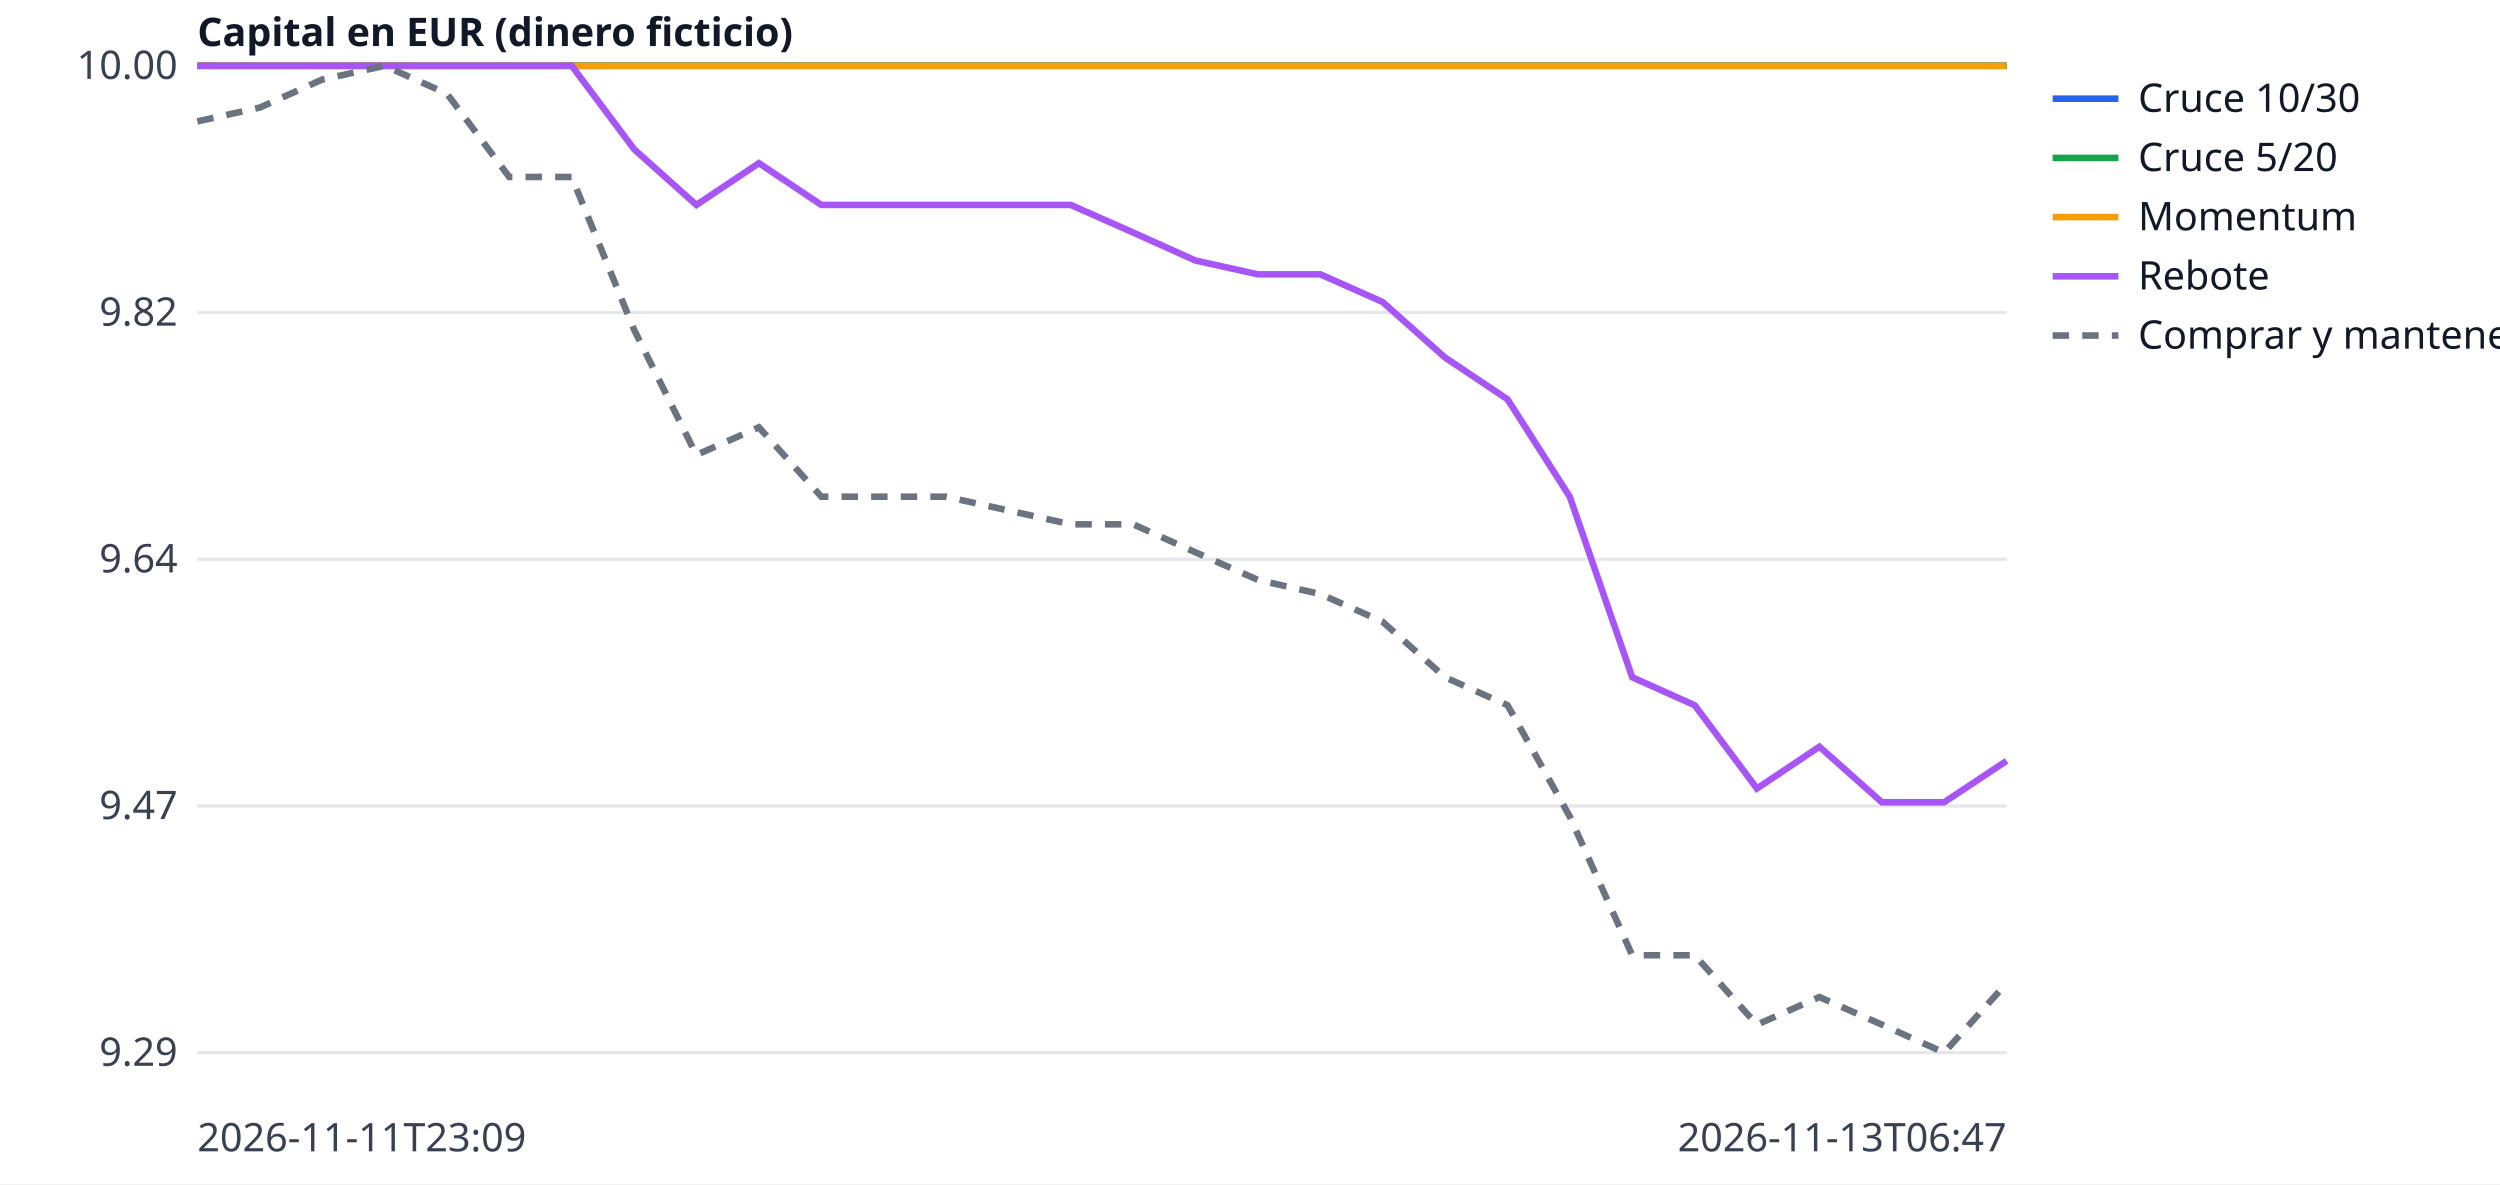
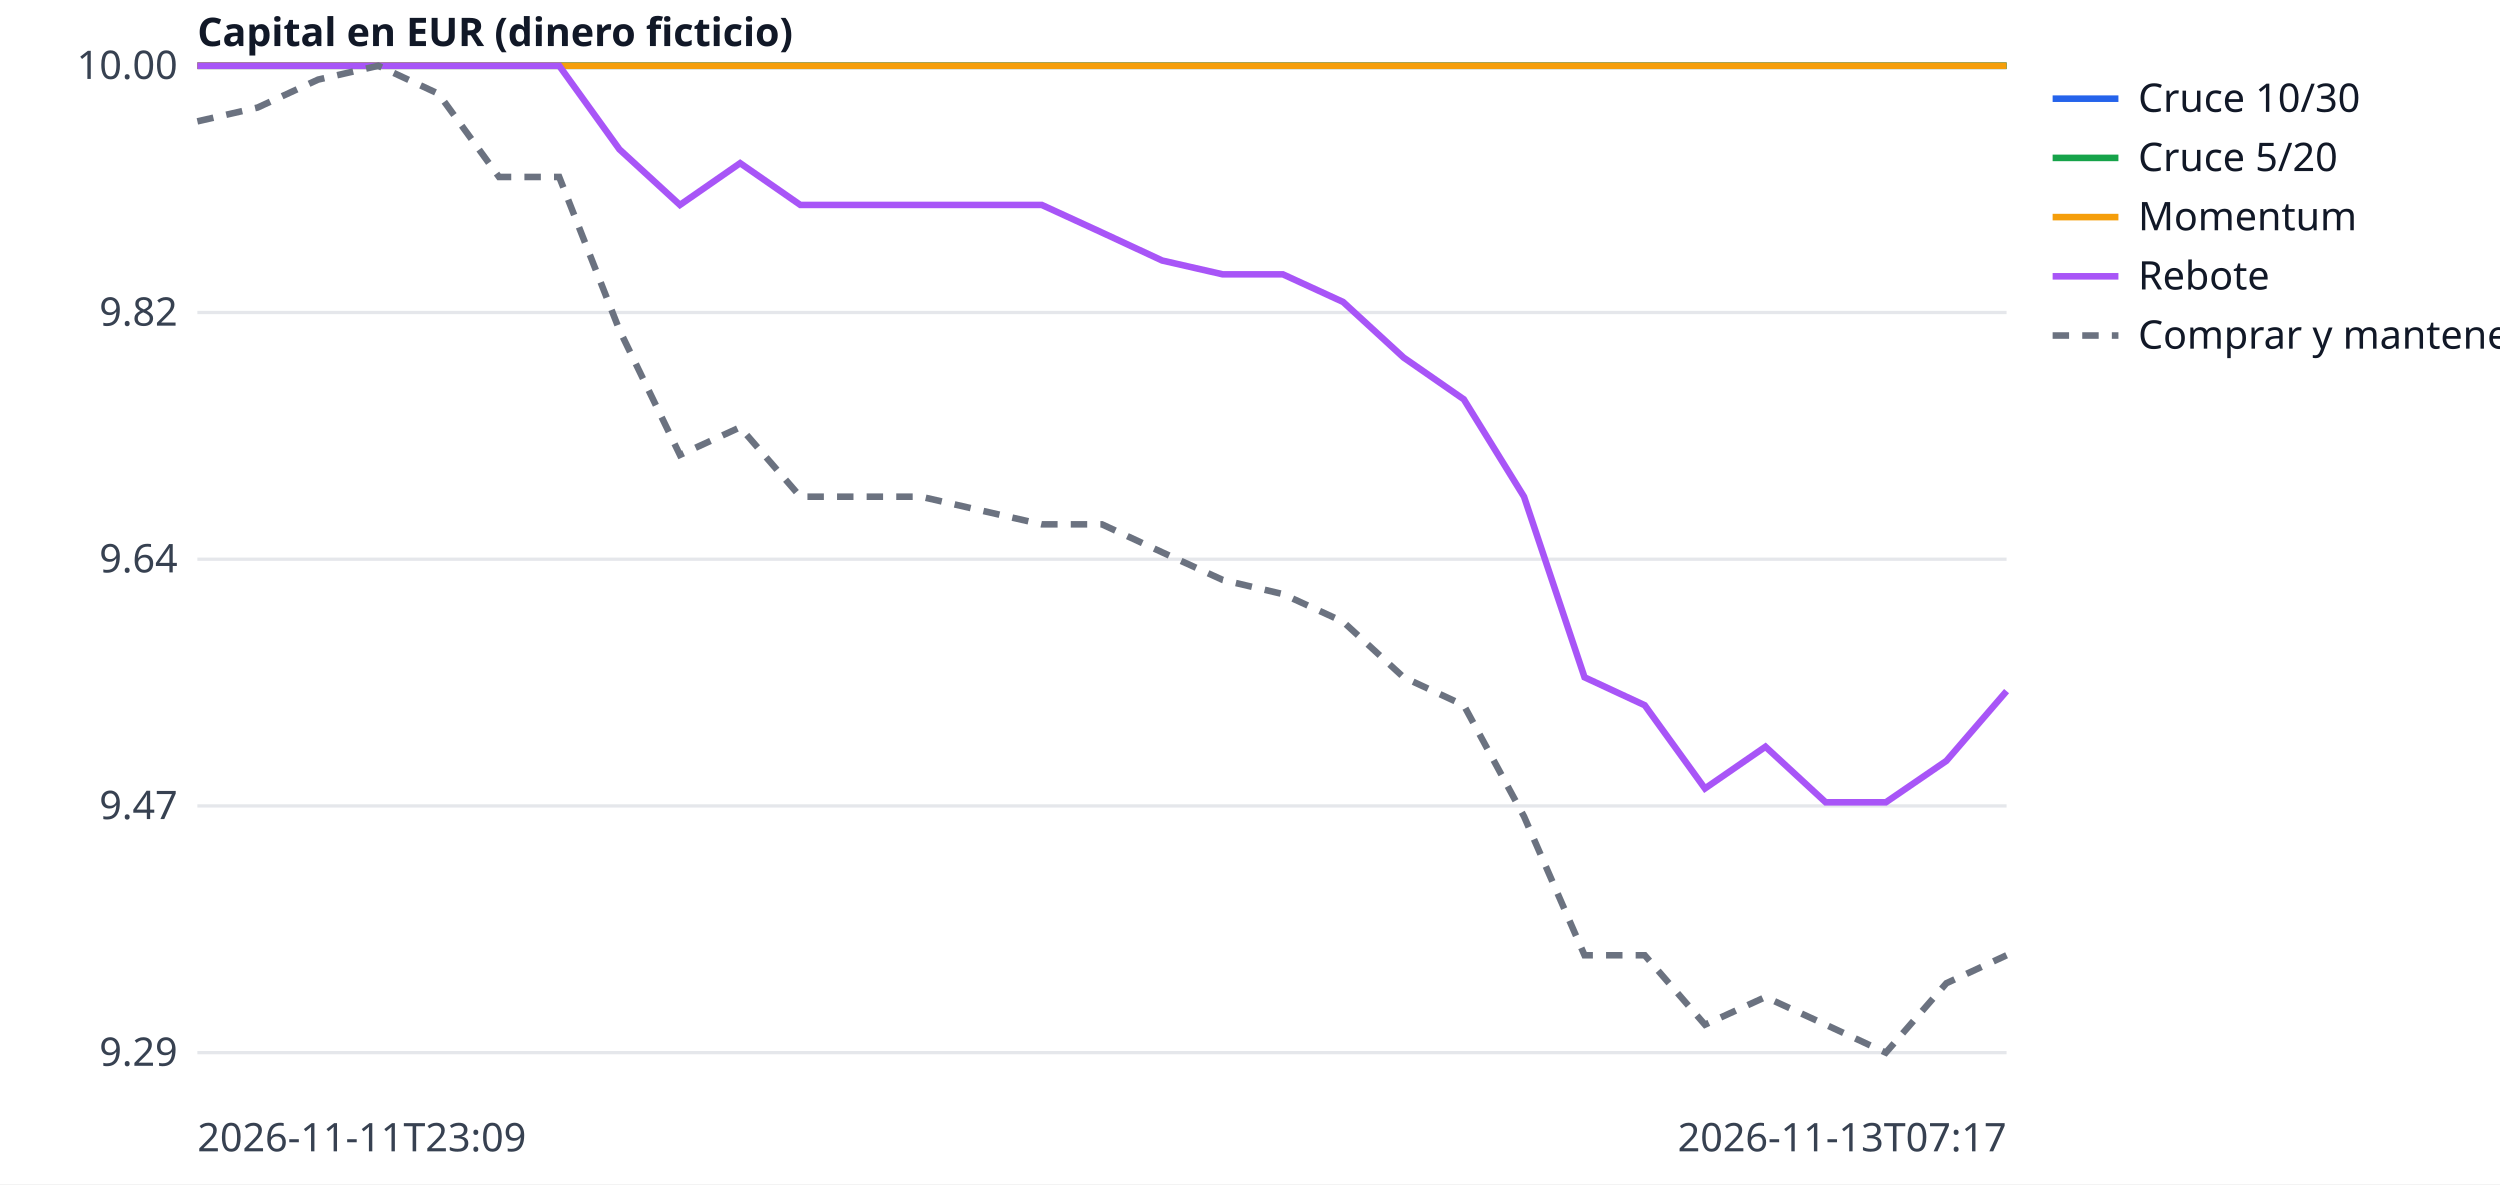
<svg xmlns="http://www.w3.org/2000/svg" width="760" height="360" viewBox="0 0 760 360" font-family="sans-serif" font-size="12">
  <rect width="760" height="360" fill="white" />
  <line x1="60" x2="610" y1="320.0" y2="320.0" stroke="#e5e7eb" />
  <text x="54" y="324.0" text-anchor="end" fill="#374151">9.29</text>
  <line x1="60" x2="610" y1="245.0" y2="245.0" stroke="#e5e7eb" />
  <text x="54" y="249.0" text-anchor="end" fill="#374151">9.47</text>
  <line x1="60" x2="610" y1="170.0" y2="170.0" stroke="#e5e7eb" />
  <text x="54" y="174.0" text-anchor="end" fill="#374151">9.64</text>
  <line x1="60" x2="610" y1="95.0" y2="95.0" stroke="#e5e7eb" />
  <text x="54" y="99.0" text-anchor="end" fill="#374151">9.82</text>
  <line x1="60" x2="610" y1="20.0" y2="20.0" stroke="#e5e7eb" />
  <text x="54" y="24.0" text-anchor="end" fill="#374151">10.00</text>
  <text x="60" y="350" fill="#374151">2026-11-11T23:09</text>
-   <text x="610" y="350" text-anchor="end" fill="#374151">2026-11-13T06:47</text>
+   <text x="610" y="350" text-anchor="end" fill="#374151">2026-11-13T07:17</text>
  <text x="60" y="14" fill="#111827" font-weight="bold">Capital en EUR (dinero ficticio)</text>
-   <polyline points="60.0,20.0 79.0,20.0 97.9,20.0 116.9,20.0 135.9,20.0 154.8,20.0 173.8,20.0 192.8,20.0 211.7,20.0 230.7,20.0 249.7,20.0 268.6,20.0 287.6,20.0 306.6,20.0 325.5,20.0 344.5,20.0 363.4,20.0 382.4,20.0 401.4,20.0 420.3,20.0 439.3,20.0 458.3,20.0 477.2,20.0 496.2,20.0 515.2,20.0 534.1,20.0 553.1,20.0 572.1,20.0 591.0,20.0 610.0,20.0" fill="none" stroke="#2563eb" stroke-width="2" />
+   <polyline points="60.0,20.0 78.3,20.0 96.7,20.0 115.0,20.0 133.3,20.0 151.7,20.0 170.0,20.0 188.3,20.0 206.7,20.0 225.0,20.0 243.3,20.0 261.7,20.0 280.0,20.0 298.3,20.0 316.7,20.0 335.0,20.0 353.3,20.0 371.7,20.0 390.0,20.0 408.3,20.0 426.7,20.0 445.0,20.0 463.3,20.0 481.7,20.0 500.0,20.0 518.3,20.0 536.7,20.0 555.0,20.0 573.3,20.0 591.7,20.0 610.0,20.0" fill="none" stroke="#2563eb" stroke-width="2" />
  <line x1="624" x2="644" y1="30" y2="30" stroke="#2563eb" stroke-width="2" />
  <text x="650" y="34" fill="#111827">Cruce 10/30</text>
-   <polyline points="60.0,20.0 79.0,20.0 97.9,20.0 116.9,20.0 135.9,20.0 154.8,20.0 173.8,20.0 192.8,20.0 211.7,20.0 230.7,20.0 249.7,20.0 268.6,20.0 287.6,20.0 306.6,20.0 325.5,20.0 344.5,20.0 363.4,20.0 382.4,20.0 401.4,20.0 420.3,20.0 439.3,20.0 458.3,20.0 477.2,20.0 496.2,20.0 515.2,20.0 534.1,20.0 553.1,20.0 572.1,20.0 591.0,20.0 610.0,20.0" fill="none" stroke="#16a34a" stroke-width="2" />
+   <polyline points="60.0,20.0 78.3,20.0 96.7,20.0 115.0,20.0 133.3,20.0 151.7,20.0 170.0,20.0 188.3,20.0 206.7,20.0 225.0,20.0 243.3,20.0 261.7,20.0 280.0,20.0 298.3,20.0 316.7,20.0 335.0,20.0 353.3,20.0 371.7,20.0 390.0,20.0 408.3,20.0 426.7,20.0 445.0,20.0 463.3,20.0 481.7,20.0 500.0,20.0 518.3,20.0 536.7,20.0 555.0,20.0 573.3,20.0 591.7,20.0 610.0,20.0" fill="none" stroke="#16a34a" stroke-width="2" />
  <line x1="624" x2="644" y1="48" y2="48" stroke="#16a34a" stroke-width="2" />
  <text x="650" y="52" fill="#111827">Cruce 5/20</text>
-   <polyline points="60.0,20.0 79.0,20.0 97.9,20.0 116.9,20.0 135.9,20.0 154.8,20.0 173.8,20.0 192.8,20.0 211.7,20.0 230.7,20.0 249.7,20.0 268.6,20.0 287.6,20.0 306.6,20.0 325.5,20.0 344.5,20.0 363.4,20.0 382.4,20.0 401.4,20.0 420.3,20.0 439.3,20.0 458.3,20.0 477.2,20.0 496.2,20.0 515.2,20.0 534.1,20.0 553.1,20.0 572.1,20.0 591.0,20.0 610.0,20.0" fill="none" stroke="#f59e0b" stroke-width="2" />
+   <polyline points="60.0,20.0 78.3,20.0 96.7,20.0 115.0,20.0 133.3,20.0 151.7,20.0 170.0,20.0 188.3,20.0 206.7,20.0 225.0,20.0 243.3,20.0 261.7,20.0 280.0,20.0 298.3,20.0 316.7,20.0 335.0,20.0 353.3,20.0 371.7,20.0 390.0,20.0 408.3,20.0 426.7,20.0 445.0,20.0 463.3,20.0 481.7,20.0 500.0,20.0 518.3,20.0 536.7,20.0 555.0,20.0 573.3,20.0 591.7,20.0 610.0,20.0" fill="none" stroke="#f59e0b" stroke-width="2" />
  <line x1="624" x2="644" y1="66" y2="66" stroke="#f59e0b" stroke-width="2" />
  <text x="650" y="70" fill="#111827">Momentum</text>
-   <polyline points="60.0,20.0 79.0,20.0 97.9,20.0 116.9,20.0 135.9,20.0 154.8,20.0 173.8,20.0 192.8,45.4 211.7,62.3 230.7,49.6 249.7,62.3 268.6,62.3 287.6,62.3 306.6,62.3 325.5,62.3 344.5,70.7 363.4,79.2 382.4,83.4 401.4,83.4 420.3,91.8 439.3,108.7 458.3,121.4 477.2,151.0 496.2,205.9 515.2,214.4 534.1,239.7 553.1,227.0 572.1,243.9 591.0,243.9 610.0,231.3" fill="none" stroke="#a855f7" stroke-width="2" />
+   <polyline points="60.0,20.0 78.3,20.0 96.7,20.0 115.0,20.0 133.3,20.0 151.7,20.0 170.0,20.0 188.3,45.4 206.7,62.3 225.0,49.6 243.3,62.3 261.7,62.3 280.0,62.3 298.3,62.3 316.7,62.3 335.0,70.7 353.3,79.2 371.7,83.4 390.0,83.4 408.3,91.8 426.7,108.7 445.0,121.4 463.3,151.0 481.7,205.9 500.0,214.4 518.3,239.7 536.7,227.0 555.0,243.9 573.3,243.9 591.7,231.3 610.0,210.1" fill="none" stroke="#a855f7" stroke-width="2" />
  <line x1="624" x2="644" y1="84" y2="84" stroke="#a855f7" stroke-width="2" />
  <text x="650" y="88" fill="#111827">Rebote</text>
-   <polyline points="60.0,36.9 79.0,32.7 97.9,24.2 116.9,20.0 135.9,28.5 154.8,53.8 173.8,53.8 192.8,100.3 211.7,138.3 230.7,129.9 249.7,151.0 268.6,151.0 287.6,151.0 306.6,155.2 325.5,159.4 344.5,159.4 363.4,167.9 382.4,176.3 401.4,180.6 420.3,189.0 439.3,205.9 458.3,214.4 477.2,248.2 496.2,290.4 515.2,290.4 534.1,311.5 553.1,303.1 572.1,311.5 591.0,320.0 610.0,298.9" fill="none" stroke="#6b7280" stroke-width="2" stroke-dasharray="5 4" />
+   <polyline points="60.0,36.9 78.3,32.7 96.7,24.2 115.0,20.0 133.3,28.5 151.7,53.8 170.0,53.8 188.3,100.3 206.7,138.3 225.0,129.9 243.3,151.0 261.7,151.0 280.0,151.0 298.3,155.2 316.7,159.4 335.0,159.4 353.3,167.9 371.7,176.3 390.0,180.6 408.3,189.0 426.7,205.9 445.0,214.4 463.3,248.2 481.7,290.4 500.0,290.4 518.3,311.5 536.7,303.1 555.0,311.5 573.3,320.0 591.7,298.9 610.0,290.4" fill="none" stroke="#6b7280" stroke-width="2" stroke-dasharray="5 4" />
  <line x1="624" x2="644" y1="102" y2="102" stroke="#6b7280" stroke-width="2" stroke-dasharray="5 4" />
  <text x="650" y="106" fill="#111827">Comprar y mantener</text>
</svg>
